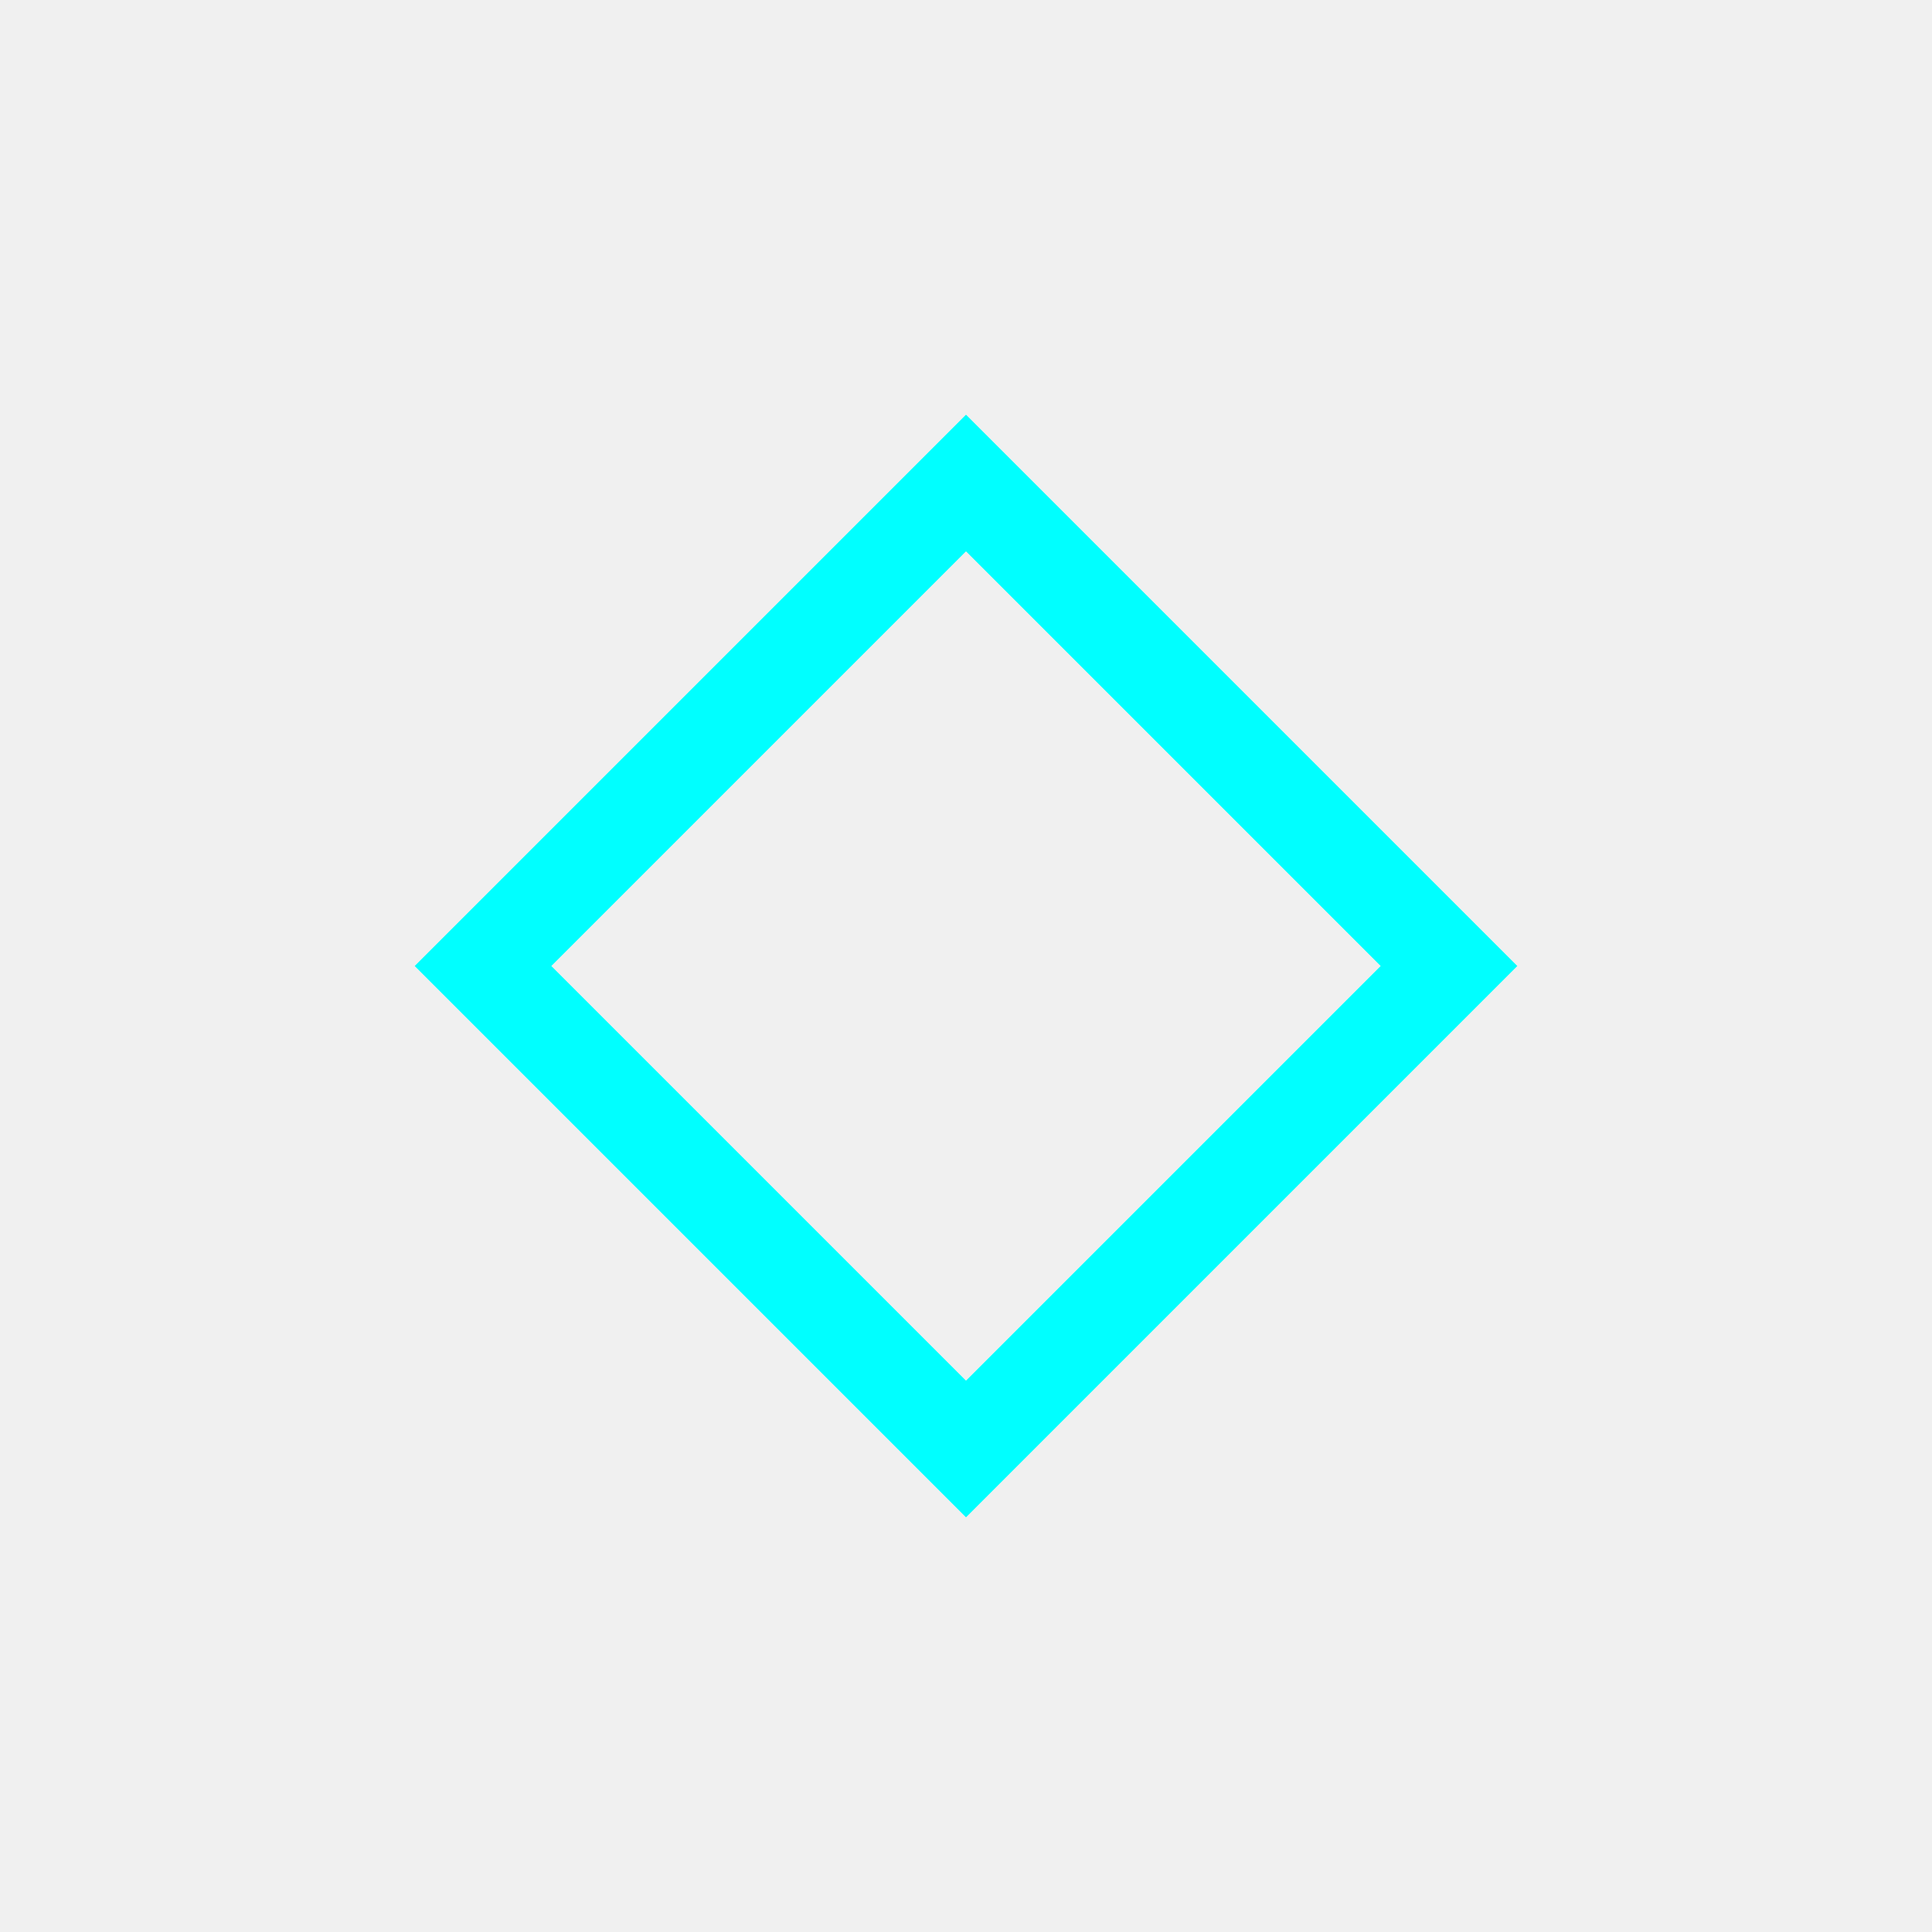
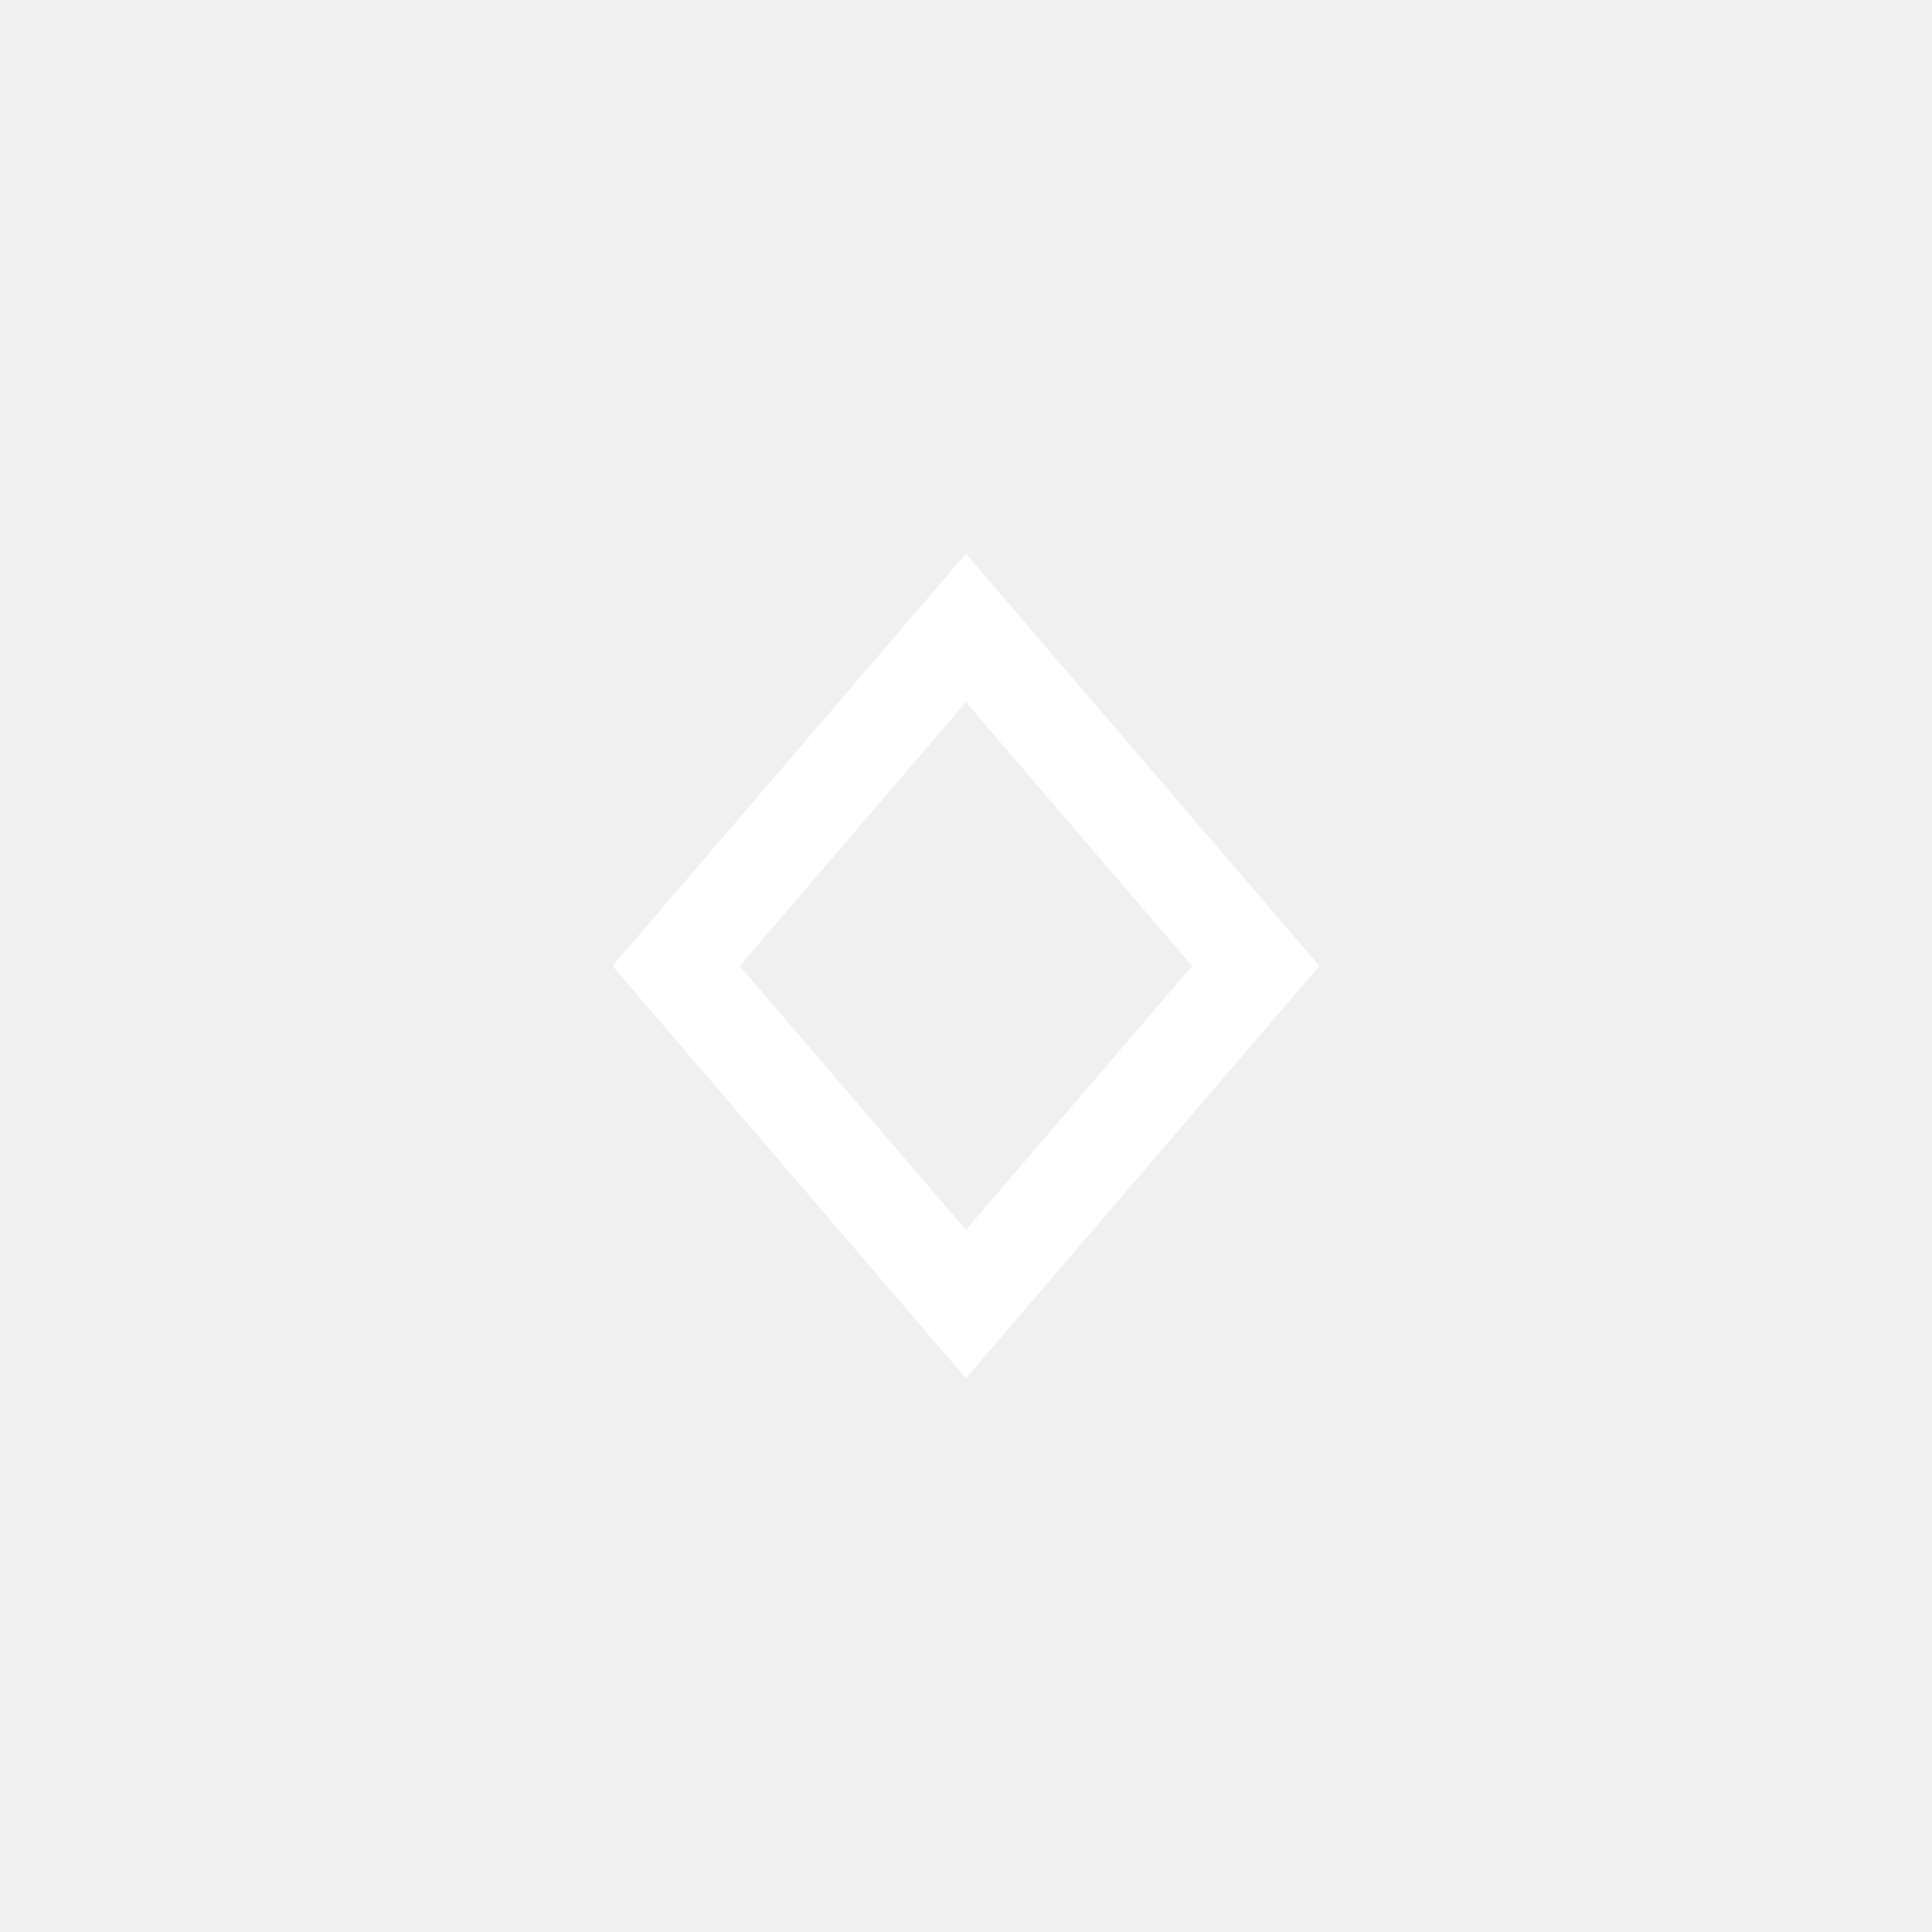
<svg xmlns="http://www.w3.org/2000/svg" viewBox="-20 -20 40 40">
-   <path style="stroke:cyan;stroke-width:2;fill:none" d="M 0 -10 L 10 0 L 0 10 L -10 0 Z" />
+   <path style="stroke:white;stroke-width:2;fill:none" d="M 0 -7 L 6 0 L 0 7 L -6 0 Z" />
</svg>
